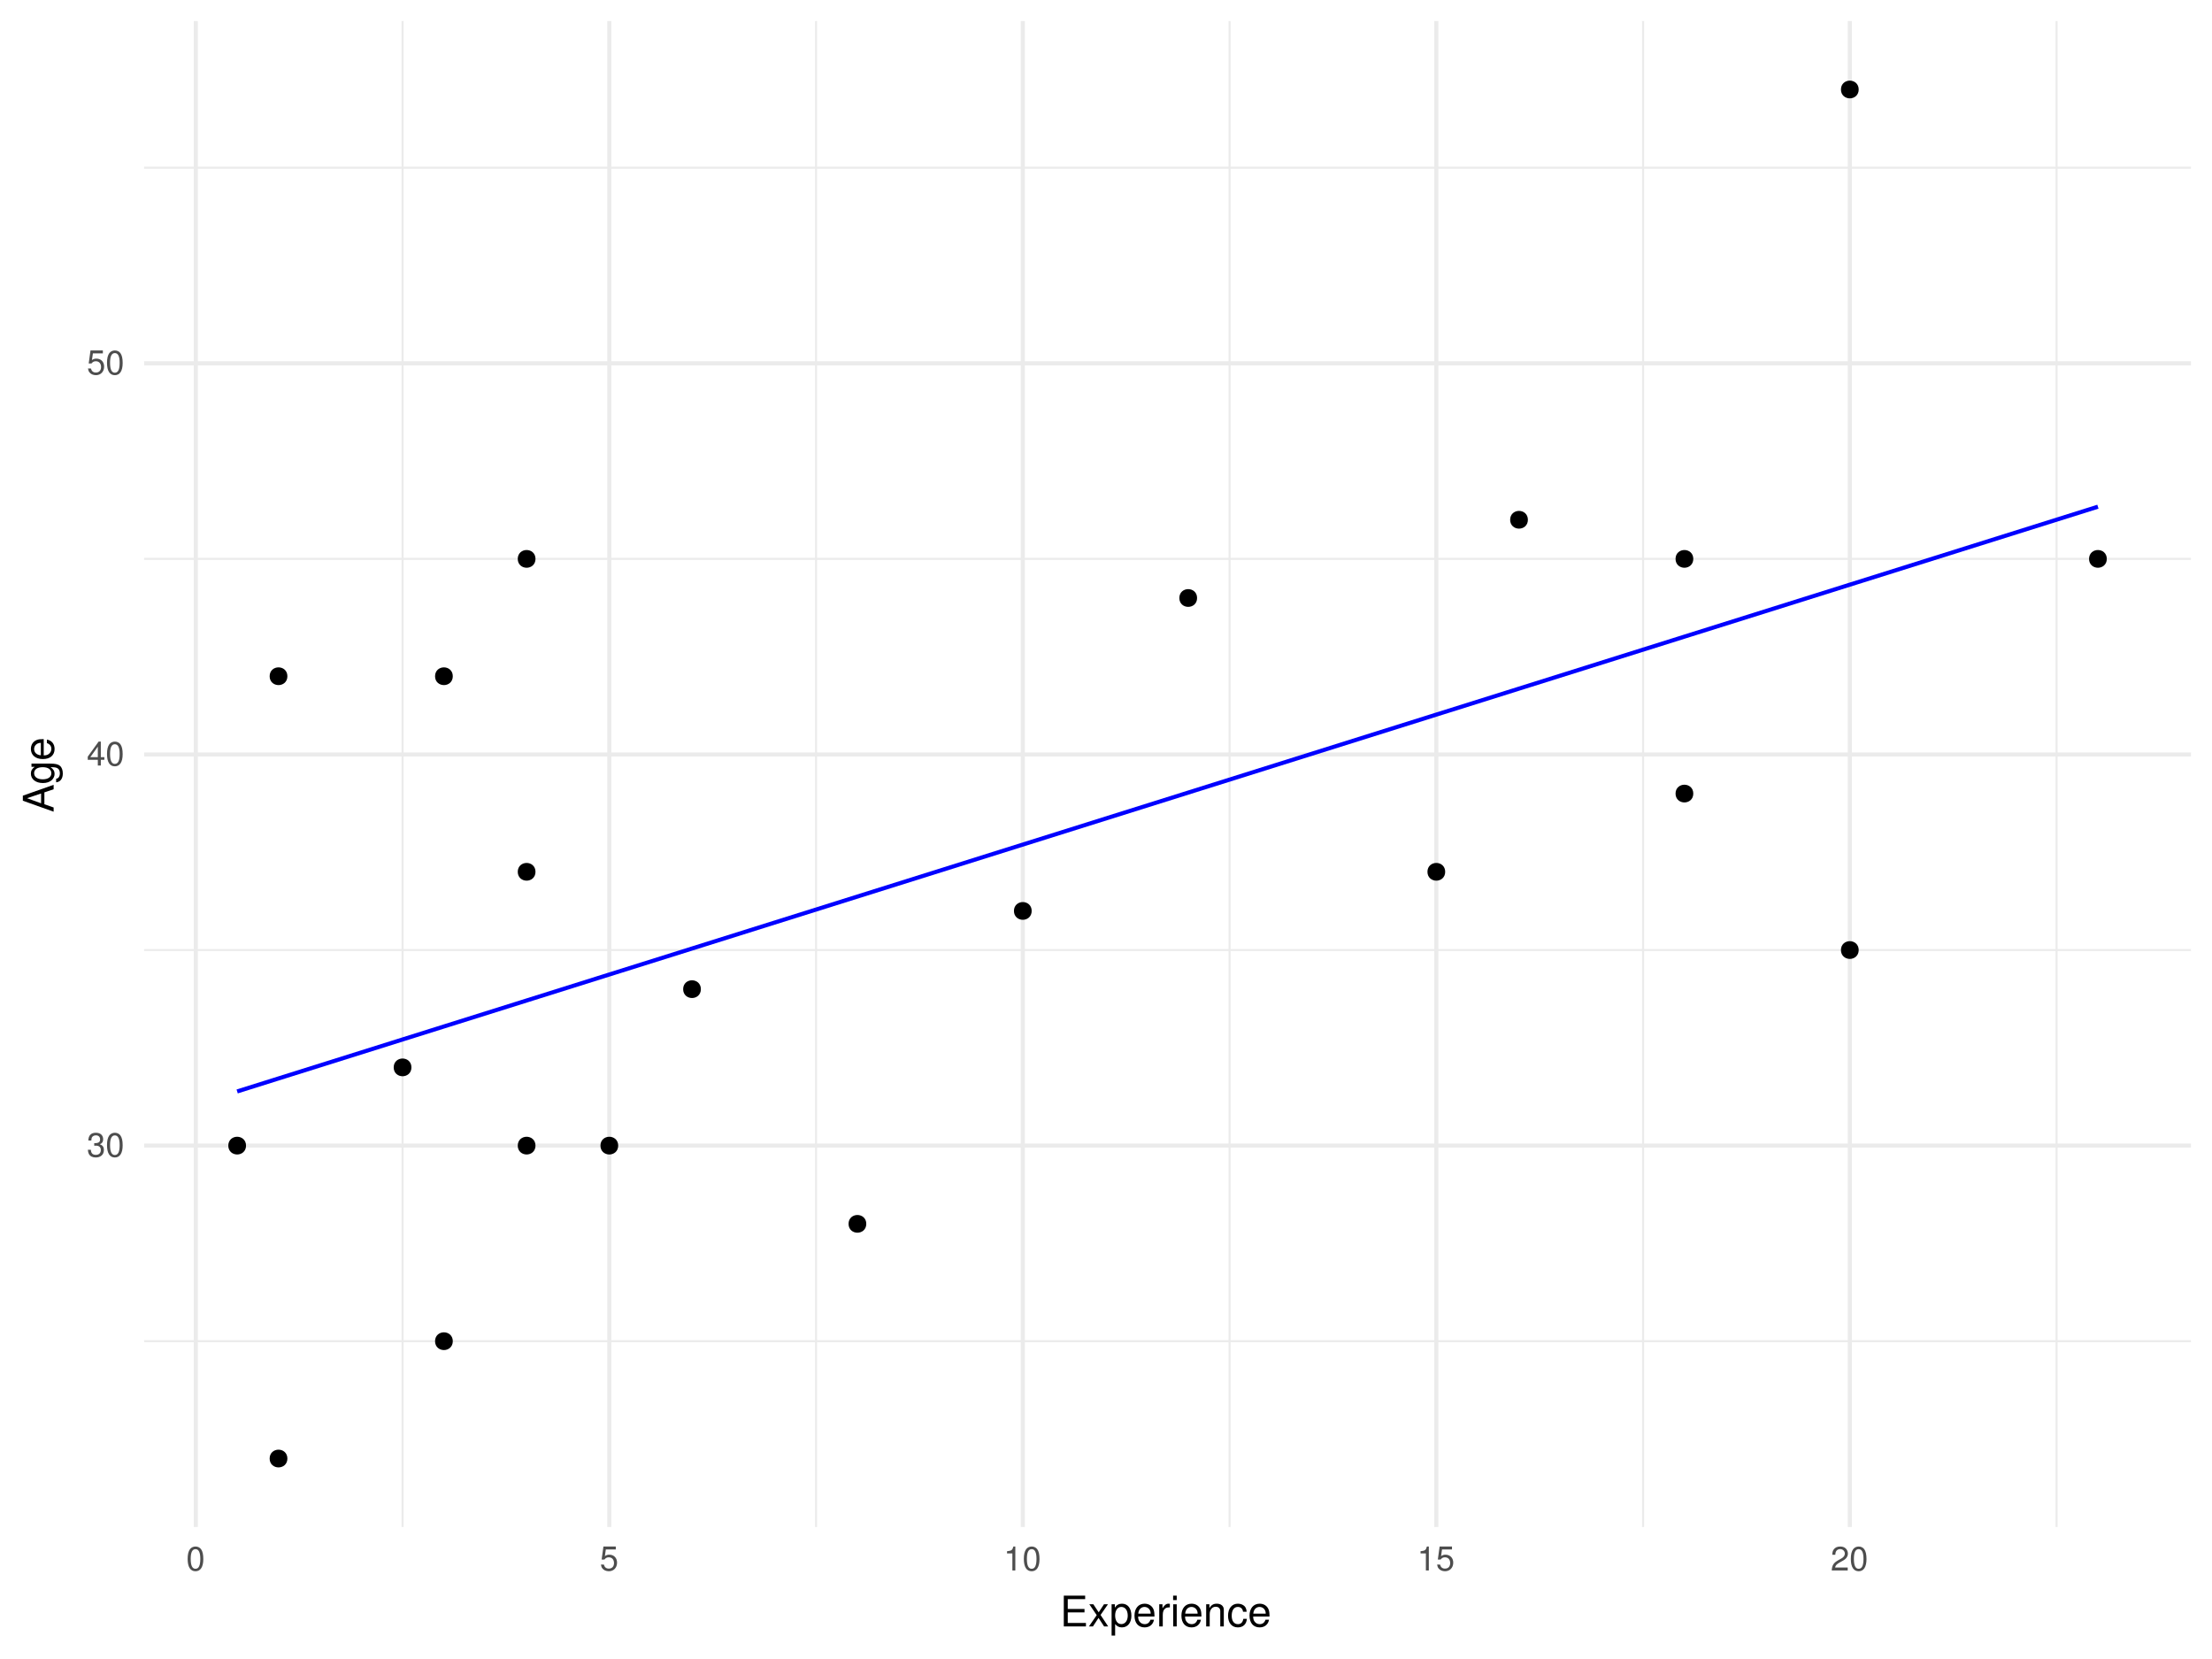
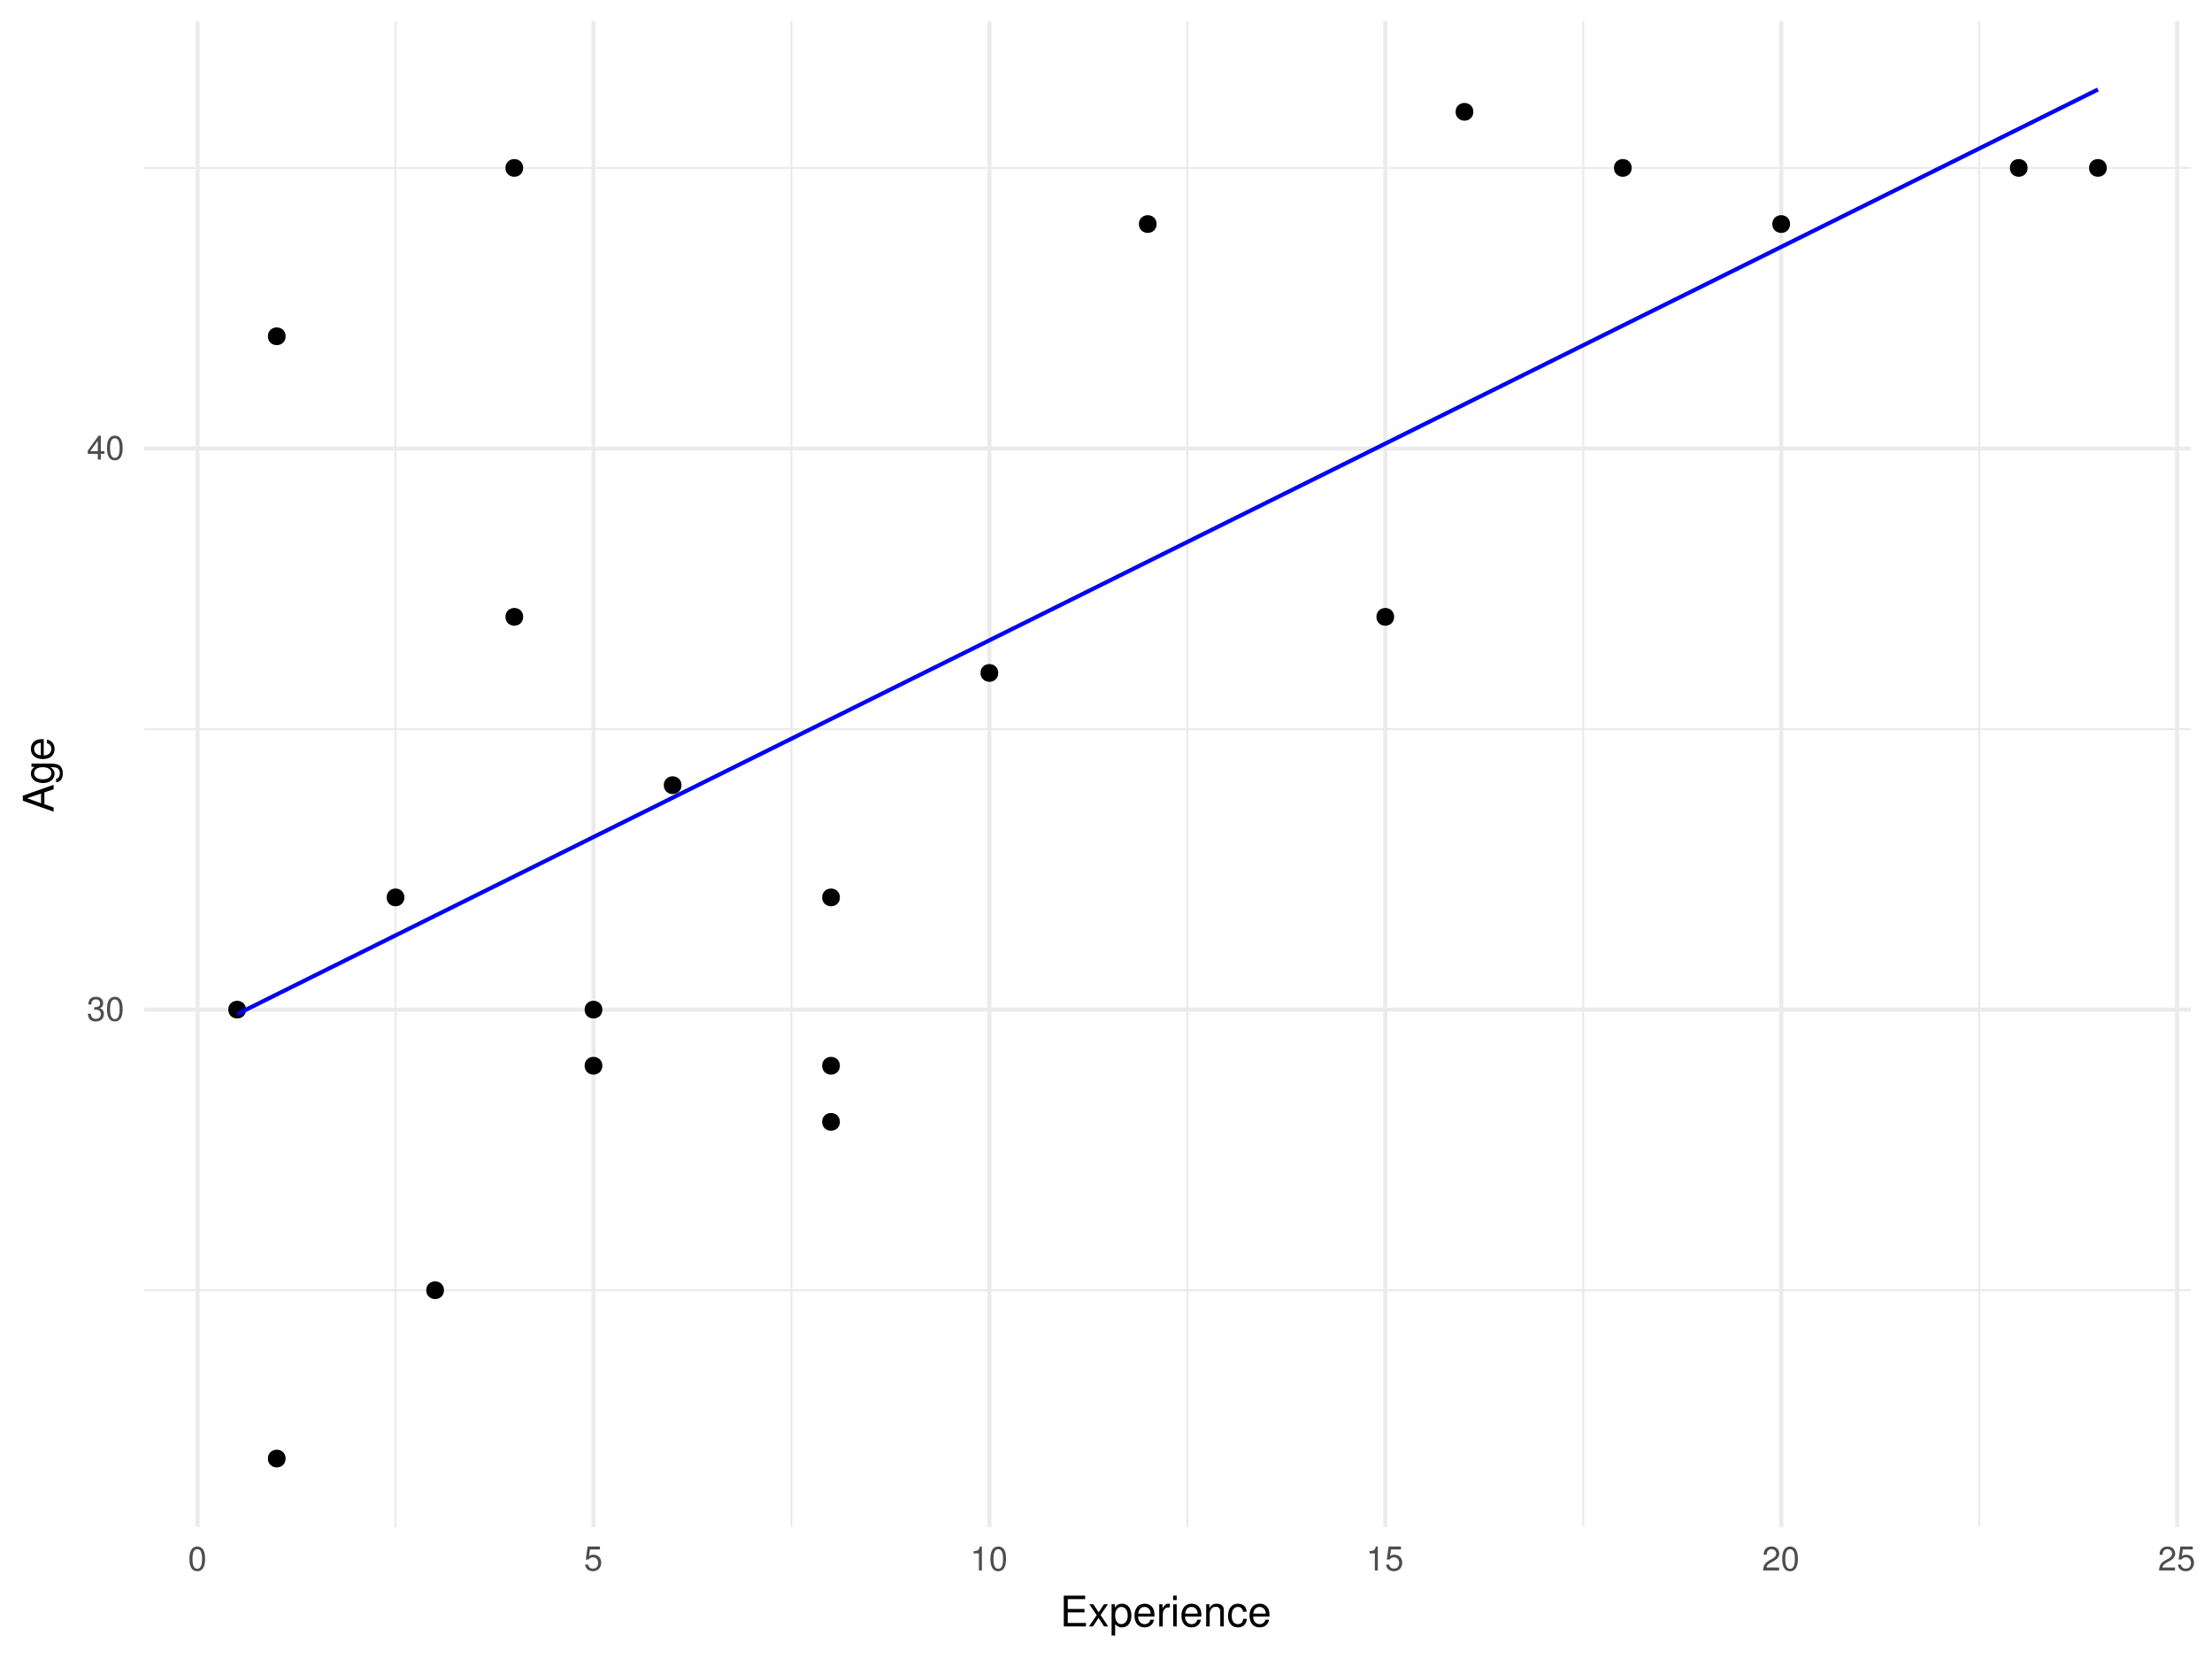
<svg xmlns="http://www.w3.org/2000/svg" xmlns:xlink="http://www.w3.org/1999/xlink" width="576pt" height="432pt" viewBox="0 0 576 432" version="1.1">
  <defs>
    <g>
      <symbol overflow="visible" id="glyph0-0">
        <path style="stroke:none;" d="" />
      </symbol>
      <symbol overflow="visible" id="glyph0-1">
        <path style="stroke:none;" d="M 1.938 -2.859 L 2.047 -2.859 L 2.359 -2.875 C 3.219 -2.875 3.656 -2.484 3.656 -1.734 C 3.656 -0.953 3.172 -0.484 2.359 -0.484 C 1.516 -0.484 1.109 -0.906 1.062 -1.812 L 0.281 -1.812 C 0.312 -1.312 0.406 -0.984 0.547 -0.703 C 0.875 -0.109 1.484 0.203 2.344 0.203 C 3.625 0.203 4.453 -0.562 4.453 -1.734 C 4.453 -2.531 4.141 -2.969 3.391 -3.234 C 3.969 -3.453 4.266 -3.891 4.266 -4.516 C 4.266 -5.594 3.547 -6.234 2.359 -6.234 C 1.109 -6.234 0.438 -5.547 0.406 -4.219 L 1.188 -4.219 C 1.203 -4.594 1.234 -4.812 1.328 -5 C 1.5 -5.344 1.891 -5.562 2.375 -5.562 C 3.062 -5.562 3.469 -5.156 3.469 -4.5 C 3.469 -4.062 3.312 -3.797 2.969 -3.656 C 2.766 -3.562 2.484 -3.531 1.938 -3.516 Z M 1.938 -2.859 " />
      </symbol>
      <symbol overflow="visible" id="glyph0-2">
        <path style="stroke:none;" d="M 2.422 -6.234 C 1.844 -6.234 1.312 -5.984 0.984 -5.547 C 0.578 -5 0.375 -4.172 0.375 -3.016 C 0.375 -0.922 1.078 0.203 2.422 0.203 C 3.734 0.203 4.453 -0.922 4.453 -2.969 C 4.453 -4.172 4.266 -4.984 3.859 -5.547 C 3.531 -5.984 3.016 -6.234 2.422 -6.234 Z M 2.422 -5.547 C 3.25 -5.547 3.672 -4.703 3.672 -3.031 C 3.672 -1.266 3.266 -0.438 2.406 -0.438 C 1.578 -0.438 1.172 -1.297 1.172 -3.016 C 1.172 -4.719 1.578 -5.547 2.422 -5.547 Z M 2.422 -5.547 " />
      </symbol>
      <symbol overflow="visible" id="glyph0-3">
        <path style="stroke:none;" d="M 2.875 -1.5 L 2.875 0 L 3.656 0 L 3.656 -1.5 L 4.578 -1.5 L 4.578 -2.188 L 3.656 -2.188 L 3.656 -6.234 L 3.078 -6.234 L 0.25 -2.312 L 0.25 -1.5 Z M 2.875 -2.188 L 0.922 -2.188 L 2.875 -4.922 Z M 2.875 -2.188 " />
      </symbol>
      <symbol overflow="visible" id="glyph0-4">
        <path style="stroke:none;" d="M 4.188 -6.234 L 0.969 -6.234 L 0.5 -2.844 L 1.219 -2.844 C 1.578 -3.266 1.875 -3.422 2.359 -3.422 C 3.188 -3.422 3.719 -2.844 3.719 -1.922 C 3.719 -1.031 3.203 -0.484 2.359 -0.484 C 1.688 -0.484 1.266 -0.828 1.078 -1.531 L 0.312 -1.531 C 0.406 -1.016 0.5 -0.781 0.688 -0.547 C 1.031 -0.078 1.672 0.203 2.375 0.203 C 3.641 0.203 4.516 -0.719 4.516 -2.031 C 4.516 -3.266 3.688 -4.109 2.5 -4.109 C 2.062 -4.109 1.703 -4 1.344 -3.734 L 1.594 -5.469 L 4.188 -5.469 Z M 4.188 -6.234 " />
      </symbol>
      <symbol overflow="visible" id="glyph0-5">
        <path style="stroke:none;" d="M 2.281 -4.438 L 2.281 0 L 3.047 0 L 3.047 -6.234 L 2.547 -6.234 C 2.266 -5.281 2.094 -5.141 0.891 -5 L 0.891 -4.438 Z M 2.281 -4.438 " />
      </symbol>
      <symbol overflow="visible" id="glyph0-6">
        <path style="stroke:none;" d="M 4.453 -0.766 L 1.172 -0.766 C 1.25 -1.281 1.531 -1.594 2.297 -2.047 L 3.172 -2.531 C 4.047 -3 4.5 -3.641 4.5 -4.406 C 4.5 -4.922 4.281 -5.406 3.922 -5.75 C 3.547 -6.078 3.094 -6.234 2.5 -6.234 C 1.703 -6.234 1.125 -5.953 0.781 -5.422 C 0.547 -5.094 0.453 -4.703 0.438 -4.078 L 1.219 -4.078 C 1.234 -4.5 1.297 -4.75 1.406 -4.953 C 1.594 -5.328 2 -5.562 2.469 -5.562 C 3.172 -5.562 3.703 -5.062 3.703 -4.391 C 3.703 -3.891 3.406 -3.469 2.859 -3.156 L 2.047 -2.703 C 0.75 -1.969 0.375 -1.375 0.297 0 L 4.453 0 Z M 4.453 -0.766 " />
      </symbol>
      <symbol overflow="visible" id="glyph1-0">
        <path style="stroke:none;" d="" />
      </symbol>
      <symbol overflow="visible" id="glyph1-1">
        <path style="stroke:none;" d="M 2.016 -3.656 L 6.375 -3.656 L 6.375 -4.547 L 2.016 -4.547 L 2.016 -7.109 L 6.547 -7.109 L 6.547 -8.016 L 0.984 -8.016 L 0.984 0 L 6.75 0 L 6.75 -0.906 L 2.016 -0.906 Z M 2.016 -3.656 " />
      </symbol>
      <symbol overflow="visible" id="glyph1-2">
        <path style="stroke:none;" d="M 3.219 -2.984 L 5.141 -5.766 L 4.109 -5.766 L 2.734 -3.672 L 1.344 -5.766 L 0.297 -5.766 L 2.219 -2.938 L 0.188 0 L 1.234 0 L 2.688 -2.219 L 4.141 0 L 5.203 0 Z M 3.219 -2.984 " />
      </symbol>
      <symbol overflow="visible" id="glyph1-3">
        <path style="stroke:none;" d="M 0.594 2.391 L 1.516 2.391 L 1.516 -0.609 C 2 -0.016 2.547 0.25 3.281 0.25 C 4.781 0.25 5.75 -0.953 5.75 -2.781 C 5.75 -4.719 4.812 -5.922 3.281 -5.922 C 2.5 -5.922 1.875 -5.578 1.438 -4.891 L 1.438 -5.766 L 0.594 -5.766 Z M 3.125 -5.078 C 4.141 -5.078 4.797 -4.188 4.797 -2.812 C 4.797 -1.5 4.125 -0.609 3.125 -0.609 C 2.156 -0.609 1.516 -1.484 1.516 -2.844 C 1.516 -4.188 2.156 -5.078 3.125 -5.078 Z M 3.125 -5.078 " />
      </symbol>
      <symbol overflow="visible" id="glyph1-4">
        <path style="stroke:none;" d="M 5.641 -2.578 C 5.641 -3.453 5.578 -3.984 5.406 -4.406 C 5.031 -5.359 4.156 -5.922 3.078 -5.922 C 1.469 -5.922 0.438 -4.703 0.438 -2.812 C 0.438 -0.906 1.438 0.25 3.062 0.25 C 4.375 0.25 5.297 -0.5 5.516 -1.75 L 4.594 -1.75 C 4.344 -0.984 3.828 -0.594 3.094 -0.594 C 2.516 -0.594 2.016 -0.859 1.703 -1.344 C 1.484 -1.672 1.406 -2 1.391 -2.578 Z M 1.422 -3.328 C 1.5 -4.391 2.141 -5.078 3.062 -5.078 C 3.969 -5.078 4.656 -4.328 4.656 -3.391 C 4.656 -3.359 4.656 -3.344 4.656 -3.328 Z M 1.422 -3.328 " />
      </symbol>
      <symbol overflow="visible" id="glyph1-5">
        <path style="stroke:none;" d="M 0.766 -5.766 L 0.766 0 L 1.688 0 L 1.688 -2.984 C 1.688 -3.812 1.891 -4.359 2.328 -4.672 C 2.625 -4.891 2.891 -4.953 3.531 -4.969 L 3.531 -5.891 C 3.375 -5.922 3.297 -5.922 3.172 -5.922 C 2.578 -5.922 2.141 -5.578 1.609 -4.719 L 1.609 -5.766 Z M 0.766 -5.766 " />
      </symbol>
      <symbol overflow="visible" id="glyph1-6">
        <path style="stroke:none;" d="M 1.656 -5.766 L 0.734 -5.766 L 0.734 0 L 1.656 0 Z M 1.656 -8.016 L 0.719 -8.016 L 0.719 -6.859 L 1.656 -6.859 Z M 1.656 -8.016 " />
      </symbol>
      <symbol overflow="visible" id="glyph1-7">
        <path style="stroke:none;" d="M 0.766 -5.766 L 0.766 0 L 1.688 0 L 1.688 -3.172 C 1.688 -4.359 2.312 -5.125 3.25 -5.125 C 3.984 -5.125 4.438 -4.688 4.438 -4 L 4.438 0 L 5.359 0 L 5.359 -4.359 C 5.359 -5.312 4.641 -5.922 3.531 -5.922 C 2.672 -5.922 2.125 -5.594 1.609 -4.797 L 1.609 -5.766 Z M 0.766 -5.766 " />
      </symbol>
      <symbol overflow="visible" id="glyph1-8">
        <path style="stroke:none;" d="M 5.188 -3.828 C 5.141 -4.391 5.016 -4.75 4.797 -5.078 C 4.406 -5.609 3.703 -5.922 2.906 -5.922 C 1.359 -5.922 0.344 -4.703 0.344 -2.781 C 0.344 -0.922 1.328 0.25 2.891 0.25 C 4.266 0.25 5.141 -0.578 5.25 -1.984 L 4.328 -1.984 C 4.172 -1.062 3.703 -0.594 2.922 -0.594 C 1.906 -0.594 1.297 -1.422 1.297 -2.781 C 1.297 -4.219 1.891 -5.078 2.891 -5.078 C 3.656 -5.078 4.141 -4.625 4.25 -3.828 Z M 5.188 -3.828 " />
      </symbol>
      <symbol overflow="visible" id="glyph2-0">
        <path style="stroke:none;" d="" />
      </symbol>
      <symbol overflow="visible" id="glyph2-1">
        <path style="stroke:none;" d="M -2.406 -5.219 L 0 -6.031 L 0 -7.188 L -8.016 -4.359 L -8.016 -3.047 L 0 -0.188 L 0 -1.281 L -2.406 -2.125 Z M -3.266 -4.922 L -3.266 -2.375 L -6.922 -3.703 Z M -3.266 -4.922 " />
      </symbol>
      <symbol overflow="visible" id="glyph2-2">
        <path style="stroke:none;" d="M -5.766 -4.531 L -4.922 -4.531 C -5.609 -4.062 -5.922 -3.516 -5.922 -2.766 C -5.922 -1.312 -4.656 -0.312 -2.781 -0.312 C -1.844 -0.312 -1.062 -0.578 -0.516 -1.047 C -0.031 -1.469 0.25 -2.094 0.25 -2.688 C 0.25 -3.422 -0.062 -3.922 -0.781 -4.438 L -0.484 -4.438 C 0.297 -4.438 0.766 -4.344 1.094 -4.109 C 1.438 -3.875 1.625 -3.406 1.625 -2.844 C 1.625 -2.422 1.516 -2.047 1.312 -1.797 C 1.156 -1.578 1 -1.5 0.656 -1.438 L 0.656 -0.5 C 1.75 -0.609 2.391 -1.453 2.391 -2.812 C 2.391 -3.656 2.125 -4.406 1.656 -4.781 C 1.141 -5.219 0.406 -5.375 -0.953 -5.375 L -5.766 -5.375 Z M -5.078 -2.875 C -5.078 -3.859 -4.25 -4.438 -2.812 -4.438 C -1.438 -4.438 -0.594 -3.844 -0.594 -2.875 C -0.594 -1.875 -1.438 -1.281 -2.844 -1.281 C -4.219 -1.281 -5.078 -1.891 -5.078 -2.875 Z M -5.078 -2.875 " />
      </symbol>
      <symbol overflow="visible" id="glyph2-3">
        <path style="stroke:none;" d="M -2.578 -5.641 C -3.453 -5.641 -3.984 -5.578 -4.406 -5.406 C -5.359 -5.031 -5.922 -4.156 -5.922 -3.078 C -5.922 -1.469 -4.703 -0.438 -2.812 -0.438 C -0.906 -0.438 0.25 -1.438 0.25 -3.062 C 0.25 -4.375 -0.5 -5.297 -1.75 -5.516 L -1.75 -4.594 C -0.984 -4.344 -0.594 -3.828 -0.594 -3.094 C -0.594 -2.516 -0.859 -2.016 -1.344 -1.703 C -1.672 -1.484 -2 -1.406 -2.578 -1.391 Z M -3.328 -1.422 C -4.391 -1.5 -5.078 -2.141 -5.078 -3.062 C -5.078 -3.969 -4.328 -4.656 -3.391 -4.656 C -3.359 -4.656 -3.344 -4.656 -3.328 -4.656 Z M -3.328 -1.422 " />
      </symbol>
    </g>
    <clipPath id="clip1">
-       <path d="M 37.531 348 L 571 348 L 571 350 L 37.531 350 Z M 37.531 348 " />
+       <path d="M 37.531 335 L 571 335 L 571 337 L 37.531 337 Z M 37.531 335 " />
    </clipPath>
    <clipPath id="clip2">
-       <path d="M 37.531 247 L 571 247 L 571 248 L 37.531 248 Z M 37.531 247 " />
+       <path d="M 37.531 189 L 571 189 L 571 191 L 37.531 191 Z M 37.531 189 " />
    </clipPath>
    <clipPath id="clip3">
-       <path d="M 37.531 145 L 571 145 L 571 146 L 37.531 146 Z M 37.531 145 " />
+       <path d="M 37.531 43 L 571 43 L 571 44 L 37.531 44 Z M 37.531 43 " />
    </clipPath>
    <clipPath id="clip4">
-       <path d="M 37.531 43 L 571 43 L 571 44 L 37.531 44 Z M 37.531 43 " />
+       <path d="M 102 5.48 L 104 5.48 L 104 398 L 102 398 Z M 102 5.48 " />
    </clipPath>
    <clipPath id="clip5">
-       <path d="M 104 5.48 L 106 5.48 L 106 398 L 104 398 Z M 104 5.48 " />
+       <path d="M 205 5.48 L 207 5.48 L 207 398 L 205 398 Z M 205 5.48 " />
    </clipPath>
    <clipPath id="clip6">
-       <path d="M 212 5.48 L 213 5.48 L 213 398 L 212 398 Z M 212 5.48 " />
+       <path d="M 308 5.48 L 310 5.48 L 310 398 L 308 398 Z M 308 5.48 " />
    </clipPath>
    <clipPath id="clip7">
-       <path d="M 319 5.48 L 321 5.48 L 321 398 L 319 398 Z M 319 5.48 " />
+       <path d="M 412 5.48 L 413 5.48 L 413 398 L 412 398 Z M 412 5.48 " />
    </clipPath>
    <clipPath id="clip8">
-       <path d="M 427 5.48 L 429 5.48 L 429 398 L 427 398 Z M 427 5.48 " />
+       <path d="M 515 5.48 L 516 5.48 L 516 398 L 515 398 Z M 515 5.48 " />
    </clipPath>
    <clipPath id="clip9">
-       <path d="M 535 5.48 L 536 5.48 L 536 398 L 535 398 Z M 535 5.48 " />
+       <path d="M 37.531 262 L 571.52 262 L 571.52 264 L 37.531 264 Z M 37.531 262 " />
    </clipPath>
    <clipPath id="clip10">
-       <path d="M 37.531 297 L 571.52 297 L 571.52 299 L 37.531 299 Z M 37.531 297 " />
+       <path d="M 37.531 116 L 571.52 116 L 571.52 118 L 37.531 118 Z M 37.531 116 " />
    </clipPath>
    <clipPath id="clip11">
-       <path d="M 37.531 195 L 571.52 195 L 571.52 197 L 37.531 197 Z M 37.531 195 " />
+       <path d="M 50 5.48 L 52 5.48 L 52 398.625 L 50 398.625 Z M 50 5.48 " />
    </clipPath>
    <clipPath id="clip12">
-       <path d="M 37.531 94 L 571.52 94 L 571.52 96 L 37.531 96 Z M 37.531 94 " />
+       <path d="M 154 5.48 L 156 5.48 L 156 398.625 L 154 398.625 Z M 154 5.48 " />
    </clipPath>
    <clipPath id="clip13">
-       <path d="M 50 5.48 L 52 5.48 L 52 398.625 L 50 398.625 Z M 50 5.48 " />
+       <path d="M 257 5.48 L 259 5.48 L 259 398.625 L 257 398.625 Z M 257 5.48 " />
    </clipPath>
    <clipPath id="clip14">
-       <path d="M 158 5.48 L 160 5.48 L 160 398.625 L 158 398.625 Z M 158 5.48 " />
+       <path d="M 360 5.48 L 362 5.48 L 362 398.625 L 360 398.625 Z M 360 5.48 " />
    </clipPath>
    <clipPath id="clip15">
-       <path d="M 265 5.48 L 267 5.48 L 267 398.625 L 265 398.625 Z M 265 5.48 " />
+       <path d="M 463 5.48 L 465 5.48 L 465 398.625 L 463 398.625 Z M 463 5.48 " />
    </clipPath>
    <clipPath id="clip16">
-       <path d="M 373 5.48 L 375 5.48 L 375 398.625 L 373 398.625 Z M 373 5.48 " />
-     </clipPath>
-     <clipPath id="clip17">
-       <path d="M 481 5.48 L 483 5.48 L 483 398.625 L 481 398.625 Z M 481 5.48 " />
+       <path d="M 566 5.48 L 568 5.48 L 568 398.625 L 566 398.625 Z M 566 5.48 " />
    </clipPath>
  </defs>
  <g id="surface8">
    <g clip-path="url(#clip1)" clip-rule="nonzero">
-       <path style="fill:none;stroke-width:0.533;stroke-linecap:butt;stroke-linejoin:round;stroke:rgb(92.157%,92.157%,92.157%);stroke-opacity:1;stroke-miterlimit:10;" d="M 37.531 349.242 L 570.52 349.242 " />
+       <path style="fill:none;stroke-width:0.533;stroke-linecap:butt;stroke-linejoin:round;stroke:rgb(92.157%,92.157%,92.157%);stroke-opacity:1;stroke-miterlimit:10;" d="M 37.531 335.965 L 570.52 335.965 " />
    </g>
    <g clip-path="url(#clip2)" clip-rule="nonzero">
-       <path style="fill:none;stroke-width:0.533;stroke-linecap:butt;stroke-linejoin:round;stroke:rgb(92.157%,92.157%,92.157%);stroke-opacity:1;stroke-miterlimit:10;" d="M 37.531 247.387 L 570.52 247.387 " />
+       <path style="fill:none;stroke-width:0.533;stroke-linecap:butt;stroke-linejoin:round;stroke:rgb(92.157%,92.157%,92.157%);stroke-opacity:1;stroke-miterlimit:10;" d="M 37.531 189.848 L 570.52 189.848 " />
    </g>
    <g clip-path="url(#clip3)" clip-rule="nonzero">
-       <path style="fill:none;stroke-width:0.533;stroke-linecap:butt;stroke-linejoin:round;stroke:rgb(92.157%,92.157%,92.157%);stroke-opacity:1;stroke-miterlimit:10;" d="M 37.531 145.531 L 570.52 145.531 " />
+       <path style="fill:none;stroke-width:0.533;stroke-linecap:butt;stroke-linejoin:round;stroke:rgb(92.157%,92.157%,92.157%);stroke-opacity:1;stroke-miterlimit:10;" d="M 37.531 43.73 L 570.52 43.73 " />
    </g>
    <g clip-path="url(#clip4)" clip-rule="nonzero">
-       <path style="fill:none;stroke-width:0.533;stroke-linecap:butt;stroke-linejoin:round;stroke:rgb(92.157%,92.157%,92.157%);stroke-opacity:1;stroke-miterlimit:10;" d="M 37.531 43.676 L 570.52 43.676 " />
+       <path style="fill:none;stroke-width:0.533;stroke-linecap:butt;stroke-linejoin:round;stroke:rgb(92.157%,92.157%,92.157%);stroke-opacity:1;stroke-miterlimit:10;" d="M 102.996 397.625 L 102.996 5.48 " />
    </g>
    <g clip-path="url(#clip5)" clip-rule="nonzero">
-       <path style="fill:none;stroke-width:0.533;stroke-linecap:butt;stroke-linejoin:round;stroke:rgb(92.157%,92.157%,92.157%);stroke-opacity:1;stroke-miterlimit:10;" d="M 104.828 397.625 L 104.828 5.48 " />
+       <path style="fill:none;stroke-width:0.533;stroke-linecap:butt;stroke-linejoin:round;stroke:rgb(92.157%,92.157%,92.157%);stroke-opacity:1;stroke-miterlimit:10;" d="M 206.086 397.625 L 206.086 5.48 " />
    </g>
    <g clip-path="url(#clip6)" clip-rule="nonzero">
-       <path style="fill:none;stroke-width:0.533;stroke-linecap:butt;stroke-linejoin:round;stroke:rgb(92.157%,92.157%,92.157%);stroke-opacity:1;stroke-miterlimit:10;" d="M 212.5 397.625 L 212.5 5.48 " />
+       <path style="fill:none;stroke-width:0.533;stroke-linecap:butt;stroke-linejoin:round;stroke:rgb(92.157%,92.157%,92.157%);stroke-opacity:1;stroke-miterlimit:10;" d="M 309.18 397.625 L 309.18 5.48 " />
    </g>
    <g clip-path="url(#clip7)" clip-rule="nonzero">
-       <path style="fill:none;stroke-width:0.533;stroke-linecap:butt;stroke-linejoin:round;stroke:rgb(92.157%,92.157%,92.157%);stroke-opacity:1;stroke-miterlimit:10;" d="M 320.176 397.625 L 320.176 5.48 " />
+       <path style="fill:none;stroke-width:0.533;stroke-linecap:butt;stroke-linejoin:round;stroke:rgb(92.157%,92.157%,92.157%);stroke-opacity:1;stroke-miterlimit:10;" d="M 412.273 397.625 L 412.273 5.48 " />
    </g>
    <g clip-path="url(#clip8)" clip-rule="nonzero">
-       <path style="fill:none;stroke-width:0.533;stroke-linecap:butt;stroke-linejoin:round;stroke:rgb(92.157%,92.157%,92.157%);stroke-opacity:1;stroke-miterlimit:10;" d="M 427.852 397.625 L 427.852 5.48 " />
+       <path style="fill:none;stroke-width:0.533;stroke-linecap:butt;stroke-linejoin:round;stroke:rgb(92.157%,92.157%,92.157%);stroke-opacity:1;stroke-miterlimit:10;" d="M 515.367 397.625 L 515.367 5.48 " />
    </g>
    <g clip-path="url(#clip9)" clip-rule="nonzero">
-       <path style="fill:none;stroke-width:0.533;stroke-linecap:butt;stroke-linejoin:round;stroke:rgb(92.157%,92.157%,92.157%);stroke-opacity:1;stroke-miterlimit:10;" d="M 535.527 397.625 L 535.527 5.48 " />
+       <path style="fill:none;stroke-width:1.067;stroke-linecap:butt;stroke-linejoin:round;stroke:rgb(92.157%,92.157%,92.157%);stroke-opacity:1;stroke-miterlimit:10;" d="M 37.531 262.906 L 570.52 262.906 " />
    </g>
    <g clip-path="url(#clip10)" clip-rule="nonzero">
-       <path style="fill:none;stroke-width:1.067;stroke-linecap:butt;stroke-linejoin:round;stroke:rgb(92.157%,92.157%,92.157%);stroke-opacity:1;stroke-miterlimit:10;" d="M 37.531 298.316 L 570.52 298.316 " />
+       <path style="fill:none;stroke-width:1.067;stroke-linecap:butt;stroke-linejoin:round;stroke:rgb(92.157%,92.157%,92.157%);stroke-opacity:1;stroke-miterlimit:10;" d="M 37.531 116.789 L 570.52 116.789 " />
    </g>
    <g clip-path="url(#clip11)" clip-rule="nonzero">
-       <path style="fill:none;stroke-width:1.067;stroke-linecap:butt;stroke-linejoin:round;stroke:rgb(92.157%,92.157%,92.157%);stroke-opacity:1;stroke-miterlimit:10;" d="M 37.531 196.461 L 570.52 196.461 " />
+       <path style="fill:none;stroke-width:1.067;stroke-linecap:butt;stroke-linejoin:round;stroke:rgb(92.157%,92.157%,92.157%);stroke-opacity:1;stroke-miterlimit:10;" d="M 51.449 397.625 L 51.449 5.48 " />
    </g>
    <g clip-path="url(#clip12)" clip-rule="nonzero">
-       <path style="fill:none;stroke-width:1.067;stroke-linecap:butt;stroke-linejoin:round;stroke:rgb(92.157%,92.157%,92.157%);stroke-opacity:1;stroke-miterlimit:10;" d="M 37.531 94.605 L 570.52 94.605 " />
+       <path style="fill:none;stroke-width:1.067;stroke-linecap:butt;stroke-linejoin:round;stroke:rgb(92.157%,92.157%,92.157%);stroke-opacity:1;stroke-miterlimit:10;" d="M 154.539 397.625 L 154.539 5.48 " />
    </g>
    <g clip-path="url(#clip13)" clip-rule="nonzero">
-       <path style="fill:none;stroke-width:1.067;stroke-linecap:butt;stroke-linejoin:round;stroke:rgb(92.157%,92.157%,92.157%);stroke-opacity:1;stroke-miterlimit:10;" d="M 50.988 397.625 L 50.988 5.48 " />
+       <path style="fill:none;stroke-width:1.067;stroke-linecap:butt;stroke-linejoin:round;stroke:rgb(92.157%,92.157%,92.157%);stroke-opacity:1;stroke-miterlimit:10;" d="M 257.633 397.625 L 257.633 5.48 " />
    </g>
    <g clip-path="url(#clip14)" clip-rule="nonzero">
-       <path style="fill:none;stroke-width:1.067;stroke-linecap:butt;stroke-linejoin:round;stroke:rgb(92.157%,92.157%,92.157%);stroke-opacity:1;stroke-miterlimit:10;" d="M 158.664 397.625 L 158.664 5.48 " />
+       <path style="fill:none;stroke-width:1.067;stroke-linecap:butt;stroke-linejoin:round;stroke:rgb(92.157%,92.157%,92.157%);stroke-opacity:1;stroke-miterlimit:10;" d="M 360.727 397.625 L 360.727 5.48 " />
    </g>
    <g clip-path="url(#clip15)" clip-rule="nonzero">
-       <path style="fill:none;stroke-width:1.067;stroke-linecap:butt;stroke-linejoin:round;stroke:rgb(92.157%,92.157%,92.157%);stroke-opacity:1;stroke-miterlimit:10;" d="M 266.34 397.625 L 266.34 5.48 " />
+       <path style="fill:none;stroke-width:1.067;stroke-linecap:butt;stroke-linejoin:round;stroke:rgb(92.157%,92.157%,92.157%);stroke-opacity:1;stroke-miterlimit:10;" d="M 463.82 397.625 L 463.82 5.48 " />
    </g>
    <g clip-path="url(#clip16)" clip-rule="nonzero">
-       <path style="fill:none;stroke-width:1.067;stroke-linecap:butt;stroke-linejoin:round;stroke:rgb(92.157%,92.157%,92.157%);stroke-opacity:1;stroke-miterlimit:10;" d="M 374.016 397.625 L 374.016 5.48 " />
-     </g>
-     <g clip-path="url(#clip17)" clip-rule="nonzero">
-       <path style="fill:none;stroke-width:1.067;stroke-linecap:butt;stroke-linejoin:round;stroke:rgb(92.157%,92.157%,92.157%);stroke-opacity:1;stroke-miterlimit:10;" d="M 481.688 397.625 L 481.688 5.48 " />
-     </g>
-     <path style="fill-rule:nonzero;fill:rgb(0%,0%,0%);fill-opacity:1;stroke-width:0.709;stroke-linecap:round;stroke-linejoin:round;stroke:rgb(0%,0%,0%);stroke-opacity:1;stroke-miterlimit:10;" d="M 160.621 298.316 C 160.621 300.922 156.711 300.922 156.711 298.316 C 156.711 295.711 160.621 295.711 160.621 298.316 " />
-     <path style="fill-rule:nonzero;fill:rgb(0%,0%,0%);fill-opacity:1;stroke-width:0.709;stroke-linecap:round;stroke-linejoin:round;stroke:rgb(0%,0%,0%);stroke-opacity:1;stroke-miterlimit:10;" d="M 63.711 298.316 C 63.711 300.922 59.801 300.922 59.801 298.316 C 59.801 295.711 63.711 295.711 63.711 298.316 " />
-     <path style="fill-rule:nonzero;fill:rgb(0%,0%,0%);fill-opacity:1;stroke-width:0.709;stroke-linecap:round;stroke-linejoin:round;stroke:rgb(0%,0%,0%);stroke-opacity:1;stroke-miterlimit:10;" d="M 139.086 227.016 C 139.086 229.621 135.176 229.621 135.176 227.016 C 135.176 224.41 139.086 224.41 139.086 227.016 " />
-     <path style="fill-rule:nonzero;fill:rgb(0%,0%,0%);fill-opacity:1;stroke-width:0.709;stroke-linecap:round;stroke-linejoin:round;stroke:rgb(0%,0%,0%);stroke-opacity:1;stroke-miterlimit:10;" d="M 483.645 247.387 C 483.645 249.996 479.734 249.996 479.734 247.387 C 479.734 244.781 483.645 244.781 483.645 247.387 " />
-     <path style="fill-rule:nonzero;fill:rgb(0%,0%,0%);fill-opacity:1;stroke-width:0.709;stroke-linecap:round;stroke-linejoin:round;stroke:rgb(0%,0%,0%);stroke-opacity:1;stroke-miterlimit:10;" d="M 74.48 176.09 C 74.48 178.695 70.57 178.695 70.57 176.09 C 70.57 173.48 74.48 173.48 74.48 176.09 " />
-     <path style="fill-rule:nonzero;fill:rgb(0%,0%,0%);fill-opacity:1;stroke-width:0.709;stroke-linecap:round;stroke-linejoin:round;stroke:rgb(0%,0%,0%);stroke-opacity:1;stroke-miterlimit:10;" d="M 182.152 257.574 C 182.152 260.18 178.246 260.18 178.246 257.574 C 178.246 254.969 182.152 254.969 182.152 257.574 " />
-     <path style="fill-rule:nonzero;fill:rgb(0%,0%,0%);fill-opacity:1;stroke-width:0.709;stroke-linecap:round;stroke-linejoin:round;stroke:rgb(0%,0%,0%);stroke-opacity:1;stroke-miterlimit:10;" d="M 548.25 145.531 C 548.25 148.137 544.34 148.137 544.34 145.531 C 544.34 142.926 548.25 142.926 548.25 145.531 " />
-     <path style="fill-rule:nonzero;fill:rgb(0%,0%,0%);fill-opacity:1;stroke-width:0.709;stroke-linecap:round;stroke-linejoin:round;stroke:rgb(0%,0%,0%);stroke-opacity:1;stroke-miterlimit:10;" d="M 117.551 176.09 C 117.551 178.695 113.641 178.695 113.641 176.09 C 113.641 173.48 117.551 173.48 117.551 176.09 " />
-     <path style="fill-rule:nonzero;fill:rgb(0%,0%,0%);fill-opacity:1;stroke-width:0.709;stroke-linecap:round;stroke-linejoin:round;stroke:rgb(0%,0%,0%);stroke-opacity:1;stroke-miterlimit:10;" d="M 311.363 155.719 C 311.363 158.324 307.453 158.324 307.453 155.719 C 307.453 153.109 311.363 153.109 311.363 155.719 " />
-     <path style="fill-rule:nonzero;fill:rgb(0%,0%,0%);fill-opacity:1;stroke-width:0.709;stroke-linecap:round;stroke-linejoin:round;stroke:rgb(0%,0%,0%);stroke-opacity:1;stroke-miterlimit:10;" d="M 74.48 379.801 C 74.48 382.406 70.57 382.406 70.57 379.801 C 70.57 377.195 74.48 377.195 74.48 379.801 " />
-     <path style="fill-rule:nonzero;fill:rgb(0%,0%,0%);fill-opacity:1;stroke-width:0.709;stroke-linecap:round;stroke-linejoin:round;stroke:rgb(0%,0%,0%);stroke-opacity:1;stroke-miterlimit:10;" d="M 375.969 227.016 C 375.969 229.621 372.059 229.621 372.059 227.016 C 372.059 224.41 375.969 224.41 375.969 227.016 " />
-     <path style="fill-rule:nonzero;fill:rgb(0%,0%,0%);fill-opacity:1;stroke-width:0.709;stroke-linecap:round;stroke-linejoin:round;stroke:rgb(0%,0%,0%);stroke-opacity:1;stroke-miterlimit:10;" d="M 440.574 206.645 C 440.574 209.25 436.664 209.25 436.664 206.645 C 436.664 204.039 440.574 204.039 440.574 206.645 " />
-     <path style="fill-rule:nonzero;fill:rgb(0%,0%,0%);fill-opacity:1;stroke-width:0.709;stroke-linecap:round;stroke-linejoin:round;stroke:rgb(0%,0%,0%);stroke-opacity:1;stroke-miterlimit:10;" d="M 268.293 237.203 C 268.293 239.809 264.383 239.809 264.383 237.203 C 264.383 234.598 268.293 234.598 268.293 237.203 " />
-     <path style="fill-rule:nonzero;fill:rgb(0%,0%,0%);fill-opacity:1;stroke-width:0.709;stroke-linecap:round;stroke-linejoin:round;stroke:rgb(0%,0%,0%);stroke-opacity:1;stroke-miterlimit:10;" d="M 483.645 23.305 C 483.645 25.91 479.734 25.91 479.734 23.305 C 479.734 20.699 483.645 20.699 483.645 23.305 " />
-     <path style="fill-rule:nonzero;fill:rgb(0%,0%,0%);fill-opacity:1;stroke-width:0.709;stroke-linecap:round;stroke-linejoin:round;stroke:rgb(0%,0%,0%);stroke-opacity:1;stroke-miterlimit:10;" d="M 139.086 145.531 C 139.086 148.137 135.176 148.137 135.176 145.531 C 135.176 142.926 139.086 142.926 139.086 145.531 " />
-     <path style="fill-rule:nonzero;fill:rgb(0%,0%,0%);fill-opacity:1;stroke-width:0.709;stroke-linecap:round;stroke-linejoin:round;stroke:rgb(0%,0%,0%);stroke-opacity:1;stroke-miterlimit:10;" d="M 139.086 298.316 C 139.086 300.922 135.176 300.922 135.176 298.316 C 135.176 295.711 139.086 295.711 139.086 298.316 " />
-     <path style="fill-rule:nonzero;fill:rgb(0%,0%,0%);fill-opacity:1;stroke-width:0.709;stroke-linecap:round;stroke-linejoin:round;stroke:rgb(0%,0%,0%);stroke-opacity:1;stroke-miterlimit:10;" d="M 117.551 349.242 C 117.551 351.852 113.641 351.852 113.641 349.242 C 113.641 346.637 117.551 346.637 117.551 349.242 " />
-     <path style="fill-rule:nonzero;fill:rgb(0%,0%,0%);fill-opacity:1;stroke-width:0.709;stroke-linecap:round;stroke-linejoin:round;stroke:rgb(0%,0%,0%);stroke-opacity:1;stroke-miterlimit:10;" d="M 225.223 318.688 C 225.223 321.293 221.316 321.293 221.316 318.688 C 221.316 316.082 225.223 316.082 225.223 318.688 " />
-     <path style="fill-rule:nonzero;fill:rgb(0%,0%,0%);fill-opacity:1;stroke-width:0.709;stroke-linecap:round;stroke-linejoin:round;stroke:rgb(0%,0%,0%);stroke-opacity:1;stroke-miterlimit:10;" d="M 106.781 277.945 C 106.781 280.551 102.871 280.551 102.871 277.945 C 102.871 275.34 106.781 275.34 106.781 277.945 " />
-     <path style="fill-rule:nonzero;fill:rgb(0%,0%,0%);fill-opacity:1;stroke-width:0.709;stroke-linecap:round;stroke-linejoin:round;stroke:rgb(0%,0%,0%);stroke-opacity:1;stroke-miterlimit:10;" d="M 397.504 135.348 C 397.504 137.953 393.594 137.953 393.594 135.348 C 393.594 132.738 397.504 132.738 397.504 135.348 " />
-     <path style="fill-rule:nonzero;fill:rgb(0%,0%,0%);fill-opacity:1;stroke-width:0.709;stroke-linecap:round;stroke-linejoin:round;stroke:rgb(0%,0%,0%);stroke-opacity:1;stroke-miterlimit:10;" d="M 440.574 145.531 C 440.574 148.137 436.664 148.137 436.664 145.531 C 436.664 142.926 440.574 142.926 440.574 145.531 " />
-     <path style="fill:none;stroke-width:1.067;stroke-linecap:butt;stroke-linejoin:round;stroke:rgb(0%,0%,100%);stroke-opacity:1;stroke-miterlimit:1;" d="M 61.758 284.211 L 72.523 280.828 L 104.828 270.676 L 115.594 267.293 L 137.129 260.527 L 158.664 253.758 L 180.199 246.992 L 309.41 206.387 L 374.016 186.082 L 395.551 179.316 L 438.617 165.781 L 481.688 152.246 L 546.293 131.941 " />
-     <g style="fill:rgb(30.196%,30.196%,30.196%);fill-opacity:1;">
-       <use xlink:href="#glyph0-1" x="22.598" y="301.202" />
-       <use xlink:href="#glyph0-2" x="27.488" y="301.202" />
-     </g>
-     <g style="fill:rgb(30.196%,30.196%,30.196%);fill-opacity:1;">
-       <use xlink:href="#glyph0-3" x="22.598" y="199.347" />
-       <use xlink:href="#glyph0-2" x="27.488" y="199.347" />
-     </g>
-     <g style="fill:rgb(30.196%,30.196%,30.196%);fill-opacity:1;">
-       <use xlink:href="#glyph0-4" x="22.598" y="97.491" />
-       <use xlink:href="#glyph0-2" x="27.488" y="97.491" />
-     </g>
-     <g style="fill:rgb(30.196%,30.196%,30.196%);fill-opacity:1;">
-       <use xlink:href="#glyph0-2" x="48.488" y="408.944" />
-     </g>
-     <g style="fill:rgb(30.196%,30.196%,30.196%);fill-opacity:1;">
-       <use xlink:href="#glyph0-4" x="156.164" y="408.944" />
-     </g>
-     <g style="fill:rgb(30.196%,30.196%,30.196%);fill-opacity:1;">
-       <use xlink:href="#glyph0-5" x="261.34" y="408.944" />
-       <use xlink:href="#glyph0-2" x="266.23" y="408.944" />
-     </g>
-     <g style="fill:rgb(30.196%,30.196%,30.196%);fill-opacity:1;">
-       <use xlink:href="#glyph0-5" x="369.016" y="408.944" />
-       <use xlink:href="#glyph0-4" x="373.906" y="408.944" />
-     </g>
-     <g style="fill:rgb(30.196%,30.196%,30.196%);fill-opacity:1;">
-       <use xlink:href="#glyph0-6" x="476.688" y="408.944" />
-       <use xlink:href="#glyph0-2" x="481.578" y="408.944" />
+       <path style="fill:none;stroke-width:1.067;stroke-linecap:butt;stroke-linejoin:round;stroke:rgb(92.157%,92.157%,92.157%);stroke-opacity:1;stroke-miterlimit:10;" d="M 566.914 397.625 L 566.914 5.48 " />
+     </g>
+     <path style="fill-rule:nonzero;fill:rgb(0%,0%,0%);fill-opacity:1;stroke-width:0.709;stroke-linecap:round;stroke-linejoin:round;stroke:rgb(0%,0%,0%);stroke-opacity:1;stroke-miterlimit:10;" d="M 218.352 292.129 C 218.352 294.734 214.441 294.734 214.441 292.129 C 214.441 289.523 218.352 289.523 218.352 292.129 " />
+     <path style="fill-rule:nonzero;fill:rgb(0%,0%,0%);fill-opacity:1;stroke-width:0.709;stroke-linecap:round;stroke-linejoin:round;stroke:rgb(0%,0%,0%);stroke-opacity:1;stroke-miterlimit:10;" d="M 74.02 379.801 C 74.02 382.406 70.113 382.406 70.113 379.801 C 70.113 377.195 74.02 377.195 74.02 379.801 " />
+     <path style="fill-rule:nonzero;fill:rgb(0%,0%,0%);fill-opacity:1;stroke-width:0.709;stroke-linecap:round;stroke-linejoin:round;stroke:rgb(0%,0%,0%);stroke-opacity:1;stroke-miterlimit:10;" d="M 548.25 43.73 C 548.25 46.336 544.34 46.336 544.34 43.73 C 544.34 41.121 548.25 41.121 548.25 43.73 " />
+     <path style="fill-rule:nonzero;fill:rgb(0%,0%,0%);fill-opacity:1;stroke-width:0.709;stroke-linecap:round;stroke-linejoin:round;stroke:rgb(0%,0%,0%);stroke-opacity:1;stroke-miterlimit:10;" d="M 156.496 277.52 C 156.496 280.125 152.586 280.125 152.586 277.52 C 152.586 274.91 156.496 274.91 156.496 277.52 " />
+     <path style="fill-rule:nonzero;fill:rgb(0%,0%,0%);fill-opacity:1;stroke-width:0.709;stroke-linecap:round;stroke-linejoin:round;stroke:rgb(0%,0%,0%);stroke-opacity:1;stroke-miterlimit:10;" d="M 424.535 43.73 C 424.535 46.336 420.629 46.336 420.629 43.73 C 420.629 41.121 424.535 41.121 424.535 43.73 " />
+     <path style="fill-rule:nonzero;fill:rgb(0%,0%,0%);fill-opacity:1;stroke-width:0.709;stroke-linecap:round;stroke-linejoin:round;stroke:rgb(0%,0%,0%);stroke-opacity:1;stroke-miterlimit:10;" d="M 156.496 262.906 C 156.496 265.512 152.586 265.512 152.586 262.906 C 152.586 260.301 156.496 260.301 156.496 262.906 " />
+     <path style="fill-rule:nonzero;fill:rgb(0%,0%,0%);fill-opacity:1;stroke-width:0.709;stroke-linecap:round;stroke-linejoin:round;stroke:rgb(0%,0%,0%);stroke-opacity:1;stroke-miterlimit:10;" d="M 300.824 58.34 C 300.824 60.949 296.918 60.949 296.918 58.34 C 296.918 55.734 300.824 55.734 300.824 58.34 " />
+     <path style="fill-rule:nonzero;fill:rgb(0%,0%,0%);fill-opacity:1;stroke-width:0.709;stroke-linecap:round;stroke-linejoin:round;stroke:rgb(0%,0%,0%);stroke-opacity:1;stroke-miterlimit:10;" d="M 383.301 29.117 C 383.301 31.723 379.391 31.723 379.391 29.117 C 379.391 26.512 383.301 26.512 383.301 29.117 " />
+     <path style="fill-rule:nonzero;fill:rgb(0%,0%,0%);fill-opacity:1;stroke-width:0.709;stroke-linecap:round;stroke-linejoin:round;stroke:rgb(0%,0%,0%);stroke-opacity:1;stroke-miterlimit:10;" d="M 135.879 43.73 C 135.879 46.336 131.969 46.336 131.969 43.73 C 131.969 41.121 135.879 41.121 135.879 43.73 " />
+     <path style="fill-rule:nonzero;fill:rgb(0%,0%,0%);fill-opacity:1;stroke-width:0.709;stroke-linecap:round;stroke-linejoin:round;stroke:rgb(0%,0%,0%);stroke-opacity:1;stroke-miterlimit:10;" d="M 259.59 175.234 C 259.59 177.84 255.68 177.84 255.68 175.234 C 255.68 172.629 259.59 172.629 259.59 175.234 " />
+     <path style="fill-rule:nonzero;fill:rgb(0%,0%,0%);fill-opacity:1;stroke-width:0.709;stroke-linecap:round;stroke-linejoin:round;stroke:rgb(0%,0%,0%);stroke-opacity:1;stroke-miterlimit:10;" d="M 218.352 233.684 C 218.352 236.289 214.441 236.289 214.441 233.684 C 214.441 231.078 218.352 231.078 218.352 233.684 " />
+     <path style="fill-rule:nonzero;fill:rgb(0%,0%,0%);fill-opacity:1;stroke-width:0.709;stroke-linecap:round;stroke-linejoin:round;stroke:rgb(0%,0%,0%);stroke-opacity:1;stroke-miterlimit:10;" d="M 177.113 204.461 C 177.113 207.066 173.203 207.066 173.203 204.461 C 173.203 201.852 177.113 201.852 177.113 204.461 " />
+     <path style="fill-rule:nonzero;fill:rgb(0%,0%,0%);fill-opacity:1;stroke-width:0.709;stroke-linecap:round;stroke-linejoin:round;stroke:rgb(0%,0%,0%);stroke-opacity:1;stroke-miterlimit:10;" d="M 135.879 160.625 C 135.879 163.23 131.969 163.23 131.969 160.625 C 131.969 158.016 135.879 158.016 135.879 160.625 " />
+     <path style="fill-rule:nonzero;fill:rgb(0%,0%,0%);fill-opacity:1;stroke-width:0.709;stroke-linecap:round;stroke-linejoin:round;stroke:rgb(0%,0%,0%);stroke-opacity:1;stroke-miterlimit:10;" d="M 362.68 160.625 C 362.68 163.23 358.773 163.23 358.773 160.625 C 358.773 158.016 362.68 158.016 362.68 160.625 " />
+     <path style="fill-rule:nonzero;fill:rgb(0%,0%,0%);fill-opacity:1;stroke-width:0.709;stroke-linecap:round;stroke-linejoin:round;stroke:rgb(0%,0%,0%);stroke-opacity:1;stroke-miterlimit:10;" d="M 218.352 277.52 C 218.352 280.125 214.441 280.125 214.441 277.52 C 214.441 274.91 218.352 274.91 218.352 277.52 " />
+     <path style="fill-rule:nonzero;fill:rgb(0%,0%,0%);fill-opacity:1;stroke-width:0.709;stroke-linecap:round;stroke-linejoin:round;stroke:rgb(0%,0%,0%);stroke-opacity:1;stroke-miterlimit:10;" d="M 527.629 43.73 C 527.629 46.336 523.719 46.336 523.719 43.73 C 523.719 41.121 527.629 41.121 527.629 43.73 " />
+     <path style="fill-rule:nonzero;fill:rgb(0%,0%,0%);fill-opacity:1;stroke-width:0.709;stroke-linecap:round;stroke-linejoin:round;stroke:rgb(0%,0%,0%);stroke-opacity:1;stroke-miterlimit:10;" d="M 63.711 262.906 C 63.711 265.512 59.801 265.512 59.801 262.906 C 59.801 260.301 63.711 260.301 63.711 262.906 " />
+     <path style="fill-rule:nonzero;fill:rgb(0%,0%,0%);fill-opacity:1;stroke-width:0.709;stroke-linecap:round;stroke-linejoin:round;stroke:rgb(0%,0%,0%);stroke-opacity:1;stroke-miterlimit:10;" d="M 115.258 335.965 C 115.258 338.57 111.348 338.57 111.348 335.965 C 111.348 333.359 115.258 333.359 115.258 335.965 " />
+     <path style="fill-rule:nonzero;fill:rgb(0%,0%,0%);fill-opacity:1;stroke-width:0.709;stroke-linecap:round;stroke-linejoin:round;stroke:rgb(0%,0%,0%);stroke-opacity:1;stroke-miterlimit:10;" d="M 74.02 87.566 C 74.02 90.172 70.113 90.172 70.113 87.566 C 70.113 84.957 74.02 84.957 74.02 87.566 " />
+     <path style="fill-rule:nonzero;fill:rgb(0%,0%,0%);fill-opacity:1;stroke-width:0.709;stroke-linecap:round;stroke-linejoin:round;stroke:rgb(0%,0%,0%);stroke-opacity:1;stroke-miterlimit:10;" d="M 465.773 58.34 C 465.773 60.949 461.863 60.949 461.863 58.34 C 461.863 55.734 465.773 55.734 465.773 58.34 " />
+     <path style="fill-rule:nonzero;fill:rgb(0%,0%,0%);fill-opacity:1;stroke-width:0.709;stroke-linecap:round;stroke-linejoin:round;stroke:rgb(0%,0%,0%);stroke-opacity:1;stroke-miterlimit:10;" d="M 104.949 233.684 C 104.949 236.289 101.039 236.289 101.039 233.684 C 101.039 231.078 104.949 231.078 104.949 233.684 " />
+     <path style="fill:none;stroke-width:1.067;stroke-linecap:butt;stroke-linejoin:round;stroke:rgb(0%,0%,100%);stroke-opacity:1;stroke-miterlimit:1;" d="M 61.758 264.062 L 72.066 258.938 L 102.996 243.57 L 113.305 238.449 L 154.539 217.957 L 175.16 207.715 L 216.398 187.223 L 257.633 166.734 L 298.871 146.242 L 360.727 115.508 L 381.344 105.266 L 422.582 84.773 L 463.82 64.285 L 525.676 33.551 L 546.293 23.305 " />
+     <g style="fill:rgb(30.196%,30.196%,30.196%);fill-opacity:1;">
+       <use xlink:href="#glyph0-1" x="22.598" y="265.792" />
+       <use xlink:href="#glyph0-2" x="27.488" y="265.792" />
+     </g>
+     <g style="fill:rgb(30.196%,30.196%,30.196%);fill-opacity:1;">
+       <use xlink:href="#glyph0-3" x="22.598" y="119.675" />
+       <use xlink:href="#glyph0-2" x="27.488" y="119.675" />
+     </g>
+     <g style="fill:rgb(30.196%,30.196%,30.196%);fill-opacity:1;">
+       <use xlink:href="#glyph0-2" x="48.949" y="408.944" />
+     </g>
+     <g style="fill:rgb(30.196%,30.196%,30.196%);fill-opacity:1;">
+       <use xlink:href="#glyph0-4" x="152.039" y="408.944" />
+     </g>
+     <g style="fill:rgb(30.196%,30.196%,30.196%);fill-opacity:1;">
+       <use xlink:href="#glyph0-5" x="252.633" y="408.944" />
+       <use xlink:href="#glyph0-2" x="257.523" y="408.944" />
+     </g>
+     <g style="fill:rgb(30.196%,30.196%,30.196%);fill-opacity:1;">
+       <use xlink:href="#glyph0-5" x="355.727" y="408.944" />
+       <use xlink:href="#glyph0-4" x="360.617" y="408.944" />
+     </g>
+     <g style="fill:rgb(30.196%,30.196%,30.196%);fill-opacity:1;">
+       <use xlink:href="#glyph0-6" x="458.82" y="408.944" />
+       <use xlink:href="#glyph0-2" x="463.711" y="408.944" />
+     </g>
+     <g style="fill:rgb(30.196%,30.196%,30.196%);fill-opacity:1;">
+       <use xlink:href="#glyph0-6" x="561.914" y="408.944" />
+       <use xlink:href="#glyph0-4" x="566.805" y="408.944" />
    </g>
    <g style="fill:rgb(0%,0%,0%);fill-opacity:1;">
      <use xlink:href="#glyph1-1" x="276.027" y="423.519" />
      <use xlink:href="#glyph1-2" x="283.364" y="423.519" />
      <use xlink:href="#glyph1-3" x="288.864" y="423.519" />
      <use xlink:href="#glyph1-4" x="294.98" y="423.519" />
      <use xlink:href="#glyph1-5" x="301.097" y="423.519" />
      <use xlink:href="#glyph1-6" x="304.76" y="423.519" />
      <use xlink:href="#glyph1-4" x="307.202" y="423.519" />
      <use xlink:href="#glyph1-7" x="313.318" y="423.519" />
      <use xlink:href="#glyph1-8" x="319.435" y="423.519" />
      <use xlink:href="#glyph1-4" x="324.935" y="423.519" />
    </g>
    <g style="fill:rgb(0%,0%,0%);fill-opacity:1;">
      <use xlink:href="#glyph2-1" x="13.964" y="211.551" />
      <use xlink:href="#glyph2-2" x="13.964" y="204.214" />
      <use xlink:href="#glyph2-3" x="13.964" y="198.098" />
    </g>
  </g>
</svg>
